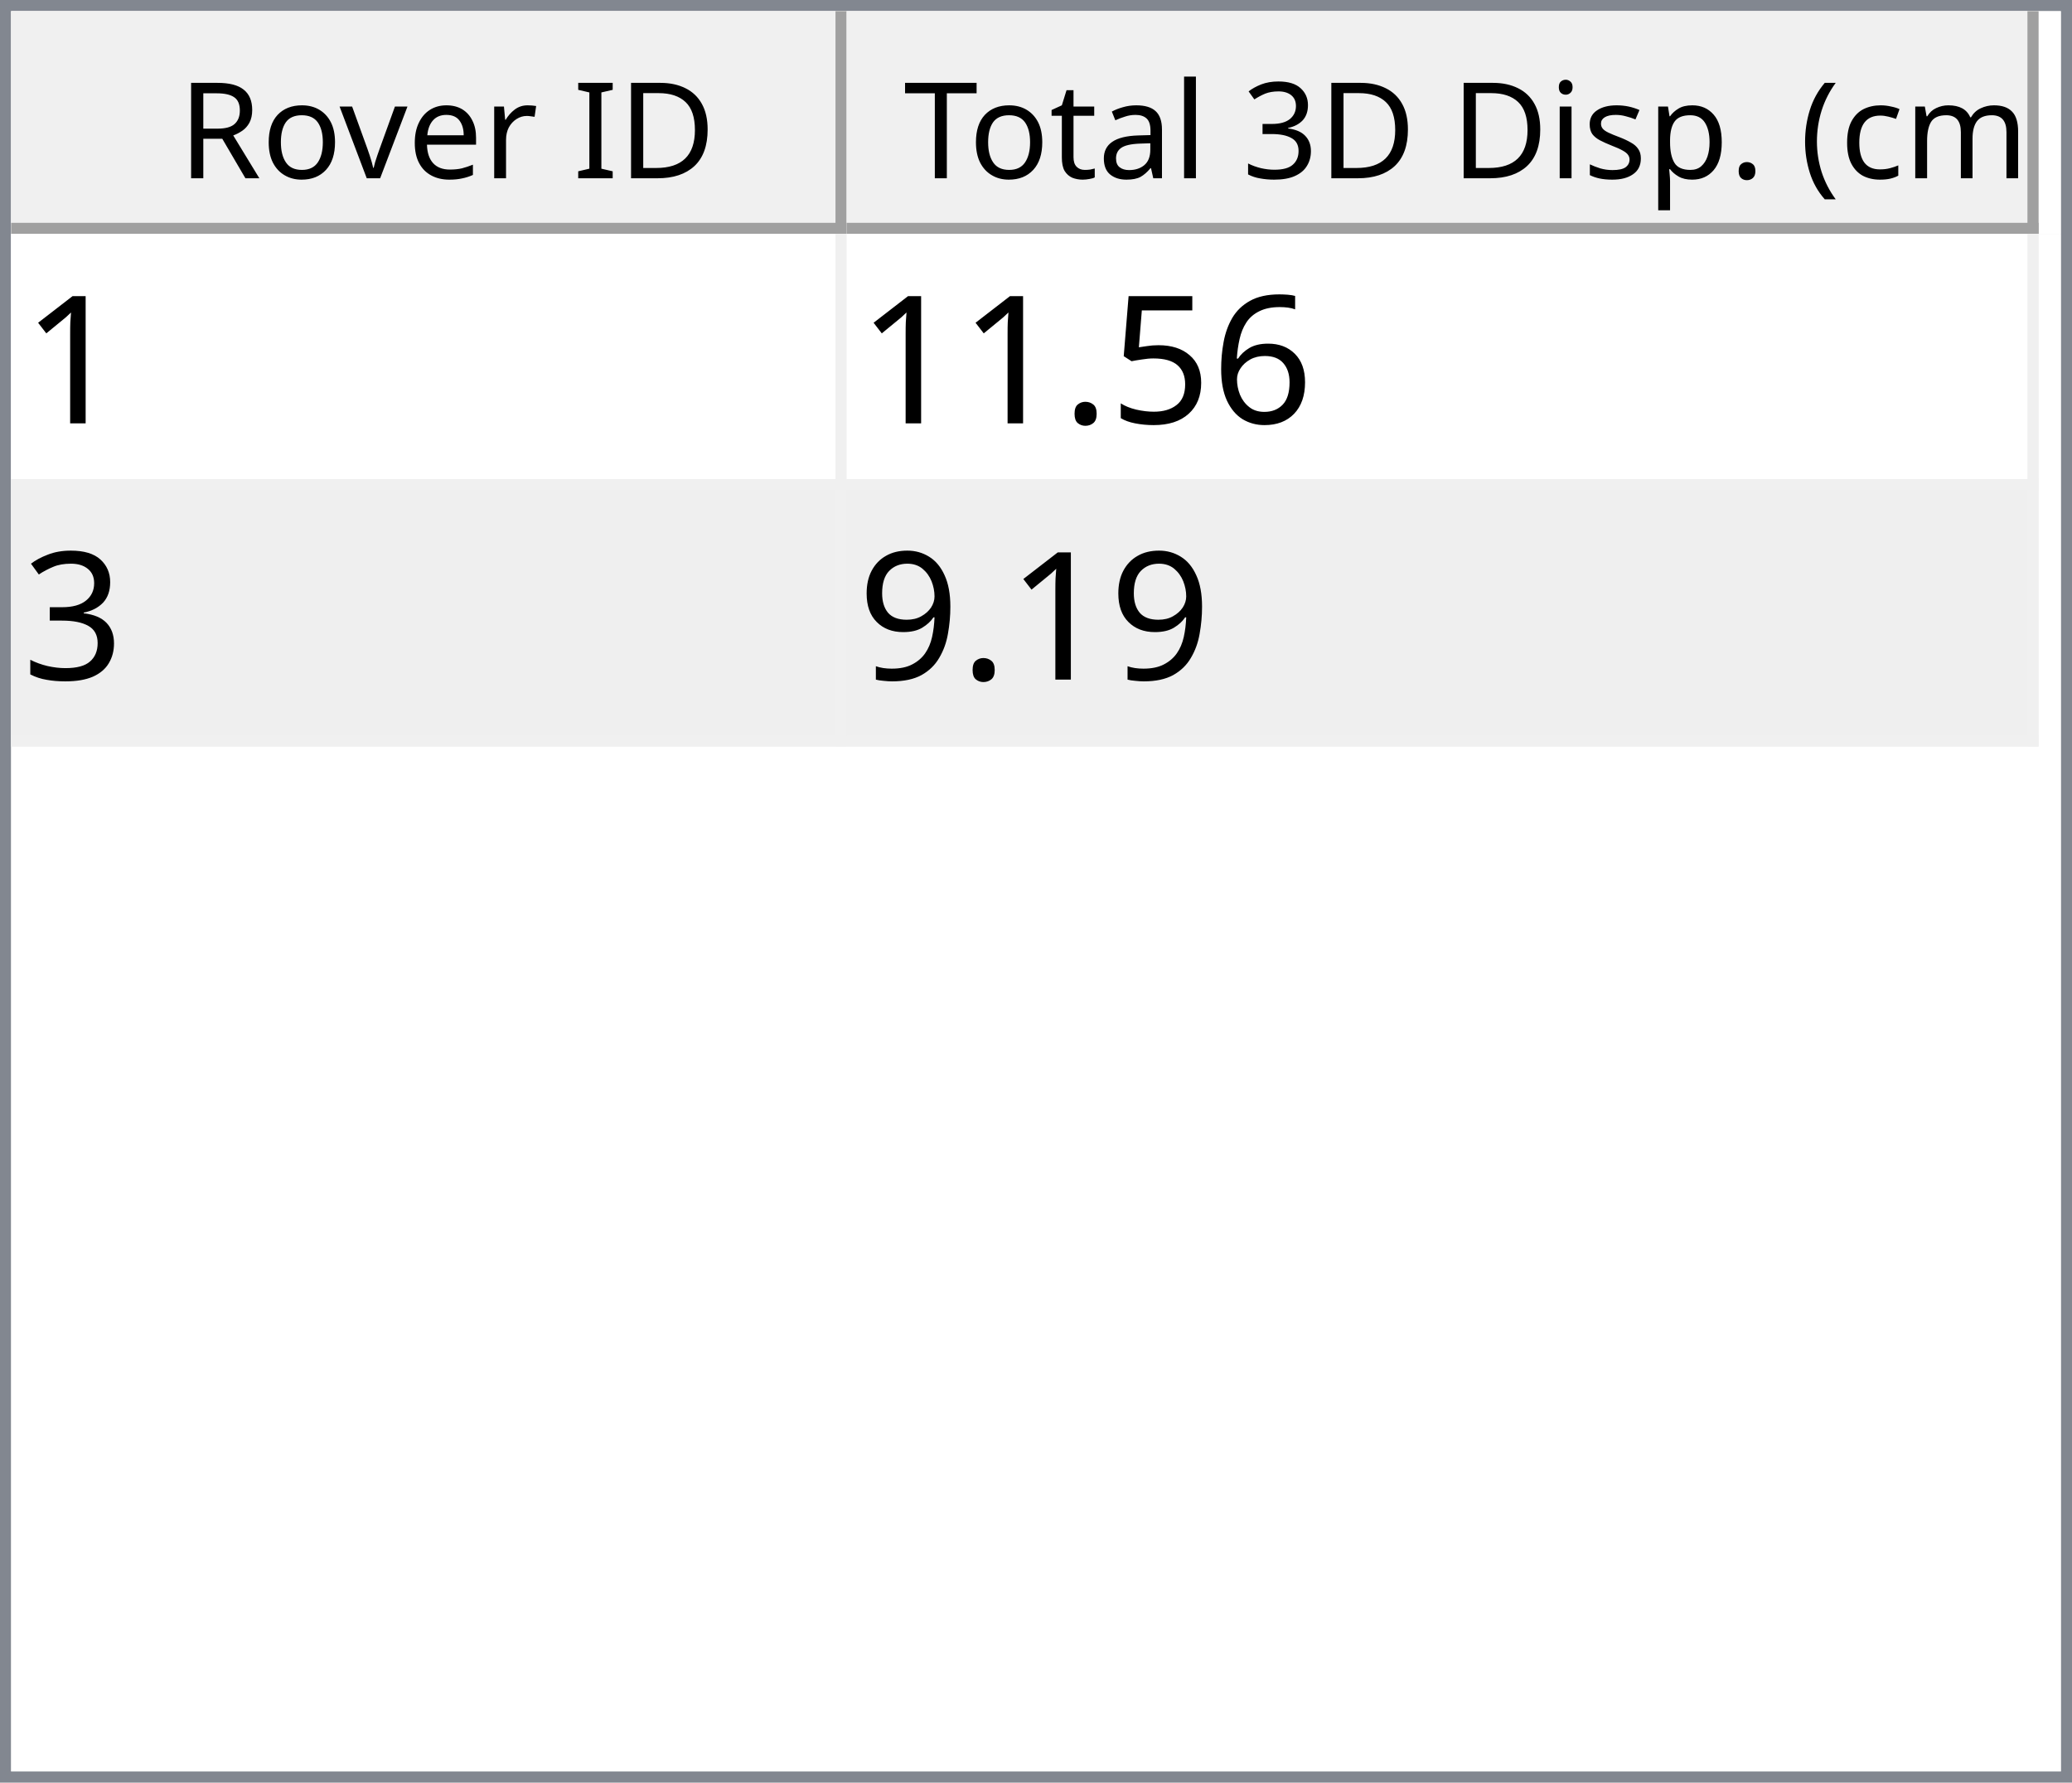
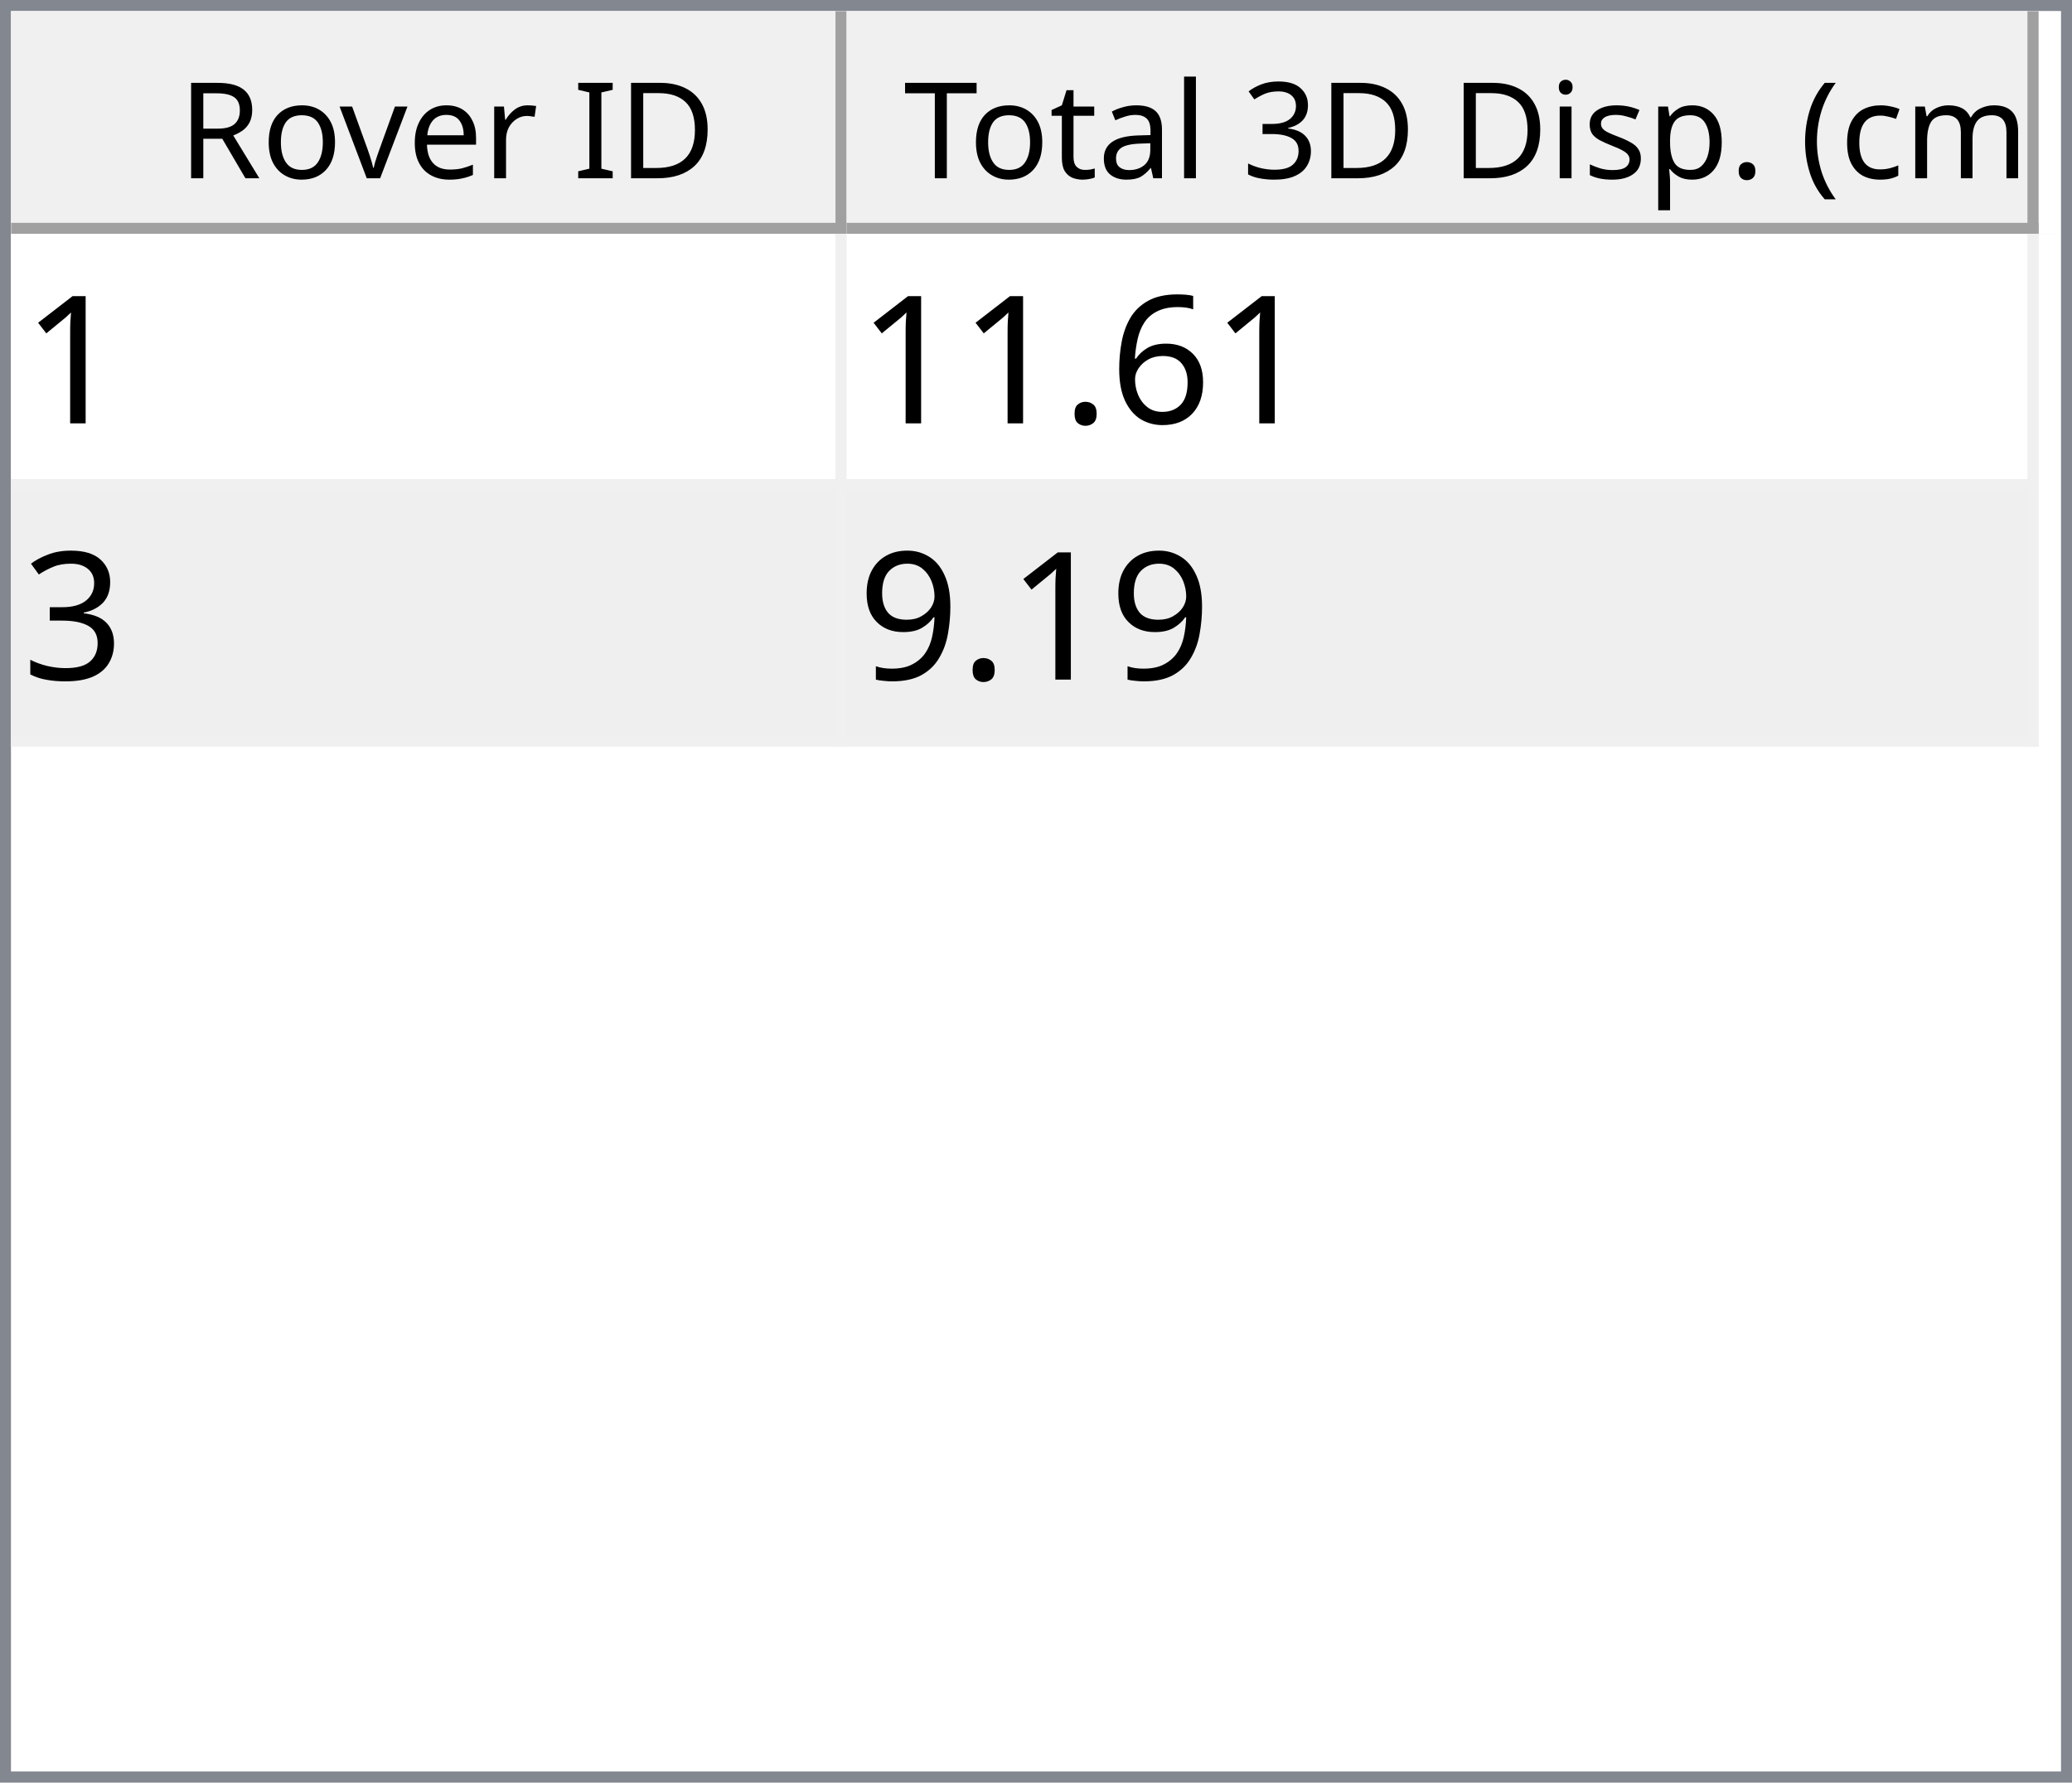
<svg xmlns="http://www.w3.org/2000/svg" style="fill-opacity:1; color-rendering:auto; color-interpolation:auto; text-rendering:auto; stroke:black; stroke-linecap:square; stroke-miterlimit:10; shape-rendering:auto; stroke-opacity:1; fill:black; stroke-dasharray:none; font-weight:normal; stroke-width:1; font-family:'Dialog'; font-style:normal; stroke-linejoin:miter; font-size:12px; stroke-dashoffset:0; image-rendering:auto;" width="186" height="160">
  <defs id="genericDefs" />
  <g>
    <defs id="defs1">
      <clipPath clipPathUnits="userSpaceOnUse" id="clipPath1">
        <path d="M0 0 L186 0 L186 160 L0 160 L0 0 Z" />
      </clipPath>
      <clipPath clipPathUnits="userSpaceOnUse" id="clipPath2">
        <path d="M0 0 L0 160 L186 160 L186 0 Z" />
      </clipPath>
      <clipPath clipPathUnits="userSpaceOnUse" id="clipPath3">
        <path d="M0 0 L0 20 L184 20 L184 0 Z" />
      </clipPath>
      <clipPath clipPathUnits="userSpaceOnUse" id="clipPath4">
        <path d="M0 0 L0 20 L75 20 L75 0 Z" />
      </clipPath>
      <clipPath clipPathUnits="userSpaceOnUse" id="clipPath5">
        <path d="M1 1 L1 19 L74 19 L74 1 Z" />
      </clipPath>
      <clipPath clipPathUnits="userSpaceOnUse" id="clipPath6">
        <path d="M0 0 L0 18 L73 18 L73 0 Z" />
      </clipPath>
      <clipPath clipPathUnits="userSpaceOnUse" id="clipPath7">
        <path d="M-0.5 -0.5 L-0.5 19.5 L74.5 19.5 L74.5 -0.5 Z" />
      </clipPath>
      <clipPath clipPathUnits="userSpaceOnUse" id="clipPath8">
        <path d="M0 0 L0 20 L107 20 L107 0 Z" />
      </clipPath>
      <clipPath clipPathUnits="userSpaceOnUse" id="clipPath9">
        <path d="M1 1 L1 19 L106 19 L106 1 Z" />
      </clipPath>
      <clipPath clipPathUnits="userSpaceOnUse" id="clipPath10">
        <path d="M0 0 L0 18 L105 18 L105 0 Z" />
      </clipPath>
      <clipPath clipPathUnits="userSpaceOnUse" id="clipPath11">
        <path d="M-0.5 -0.5 L-0.5 19.5 L106.5 19.5 L106.5 -0.5 Z" />
      </clipPath>
      <clipPath clipPathUnits="userSpaceOnUse" id="clipPath12">
        <path d="M0 0 L0 138 L184 138 L184 0 Z" />
      </clipPath>
      <clipPath clipPathUnits="userSpaceOnUse" id="clipPath13">
        <path d="M0 0 L0 46 L182 46 L182 0 Z" />
      </clipPath>
      <clipPath clipPathUnits="userSpaceOnUse" id="clipPath14">
        <path d="M-0.5 -0.5 L-0.5 45.5 L181.5 45.5 L181.5 -0.5 Z" />
      </clipPath>
      <clipPath clipPathUnits="userSpaceOnUse" id="clipPath15">
        <path d="M0 0 L0 22 L74 22 L74 0 Z" />
      </clipPath>
      <clipPath clipPathUnits="userSpaceOnUse" id="clipPath16">
        <path d="M0 0 L0 22 L106 22 L106 0 Z" />
      </clipPath>
      <font horiz-adv-x="64.551" id="font1">
        <font-face ascent="107.91" descent="25.098" units-per-em="100" style="font-style:normal; font-family:Segoe UI; font-weight:normal;" />
        <missing-glyph horiz-adv-x="64.551" d="M8.109 0 L8.109 68.266 L56.453 68.266 L56.453 0 L8.109 0 ZM15.328 7.234 L49.219 7.234 L49.219 61.031 L15.328 61.031 L15.328 7.234 Z" />
        <glyph unicode="D" horiz-adv-x="70.117" d="M9.188 0 L9.188 70.016 L28.516 70.016 Q65.531 70.016 65.531 35.891 Q65.531 19.672 55.25 9.836 Q44.969 0 27.734 0 L9.188 0 ZM17.391 62.594 L17.391 7.422 L27.828 7.422 Q41.609 7.422 49.273 14.797 Q56.938 22.172 56.938 35.688 Q56.938 62.594 28.328 62.594 L17.391 62.594 Z" />
        <glyph unicode="I" horiz-adv-x="26.611" d="M17.391 0 L9.188 0 L9.188 70.016 L17.391 70.016 L17.391 0 Z" />
        <glyph unicode=" " horiz-adv-x="27.393" d="" />
        <glyph unicode="r" horiz-adv-x="34.766" d="M34.188 41.891 Q32.078 43.5 28.125 43.5 Q23 43.5 19.555 38.672 Q16.109 33.844 16.109 25.484 L16.109 0 L8.109 0 L8.109 50 L16.109 50 L16.109 39.703 L16.312 39.703 Q18.016 44.969 21.531 47.922 Q25.047 50.875 29.391 50.875 Q32.516 50.875 34.188 50.203 L34.188 41.891 Z" />
        <glyph unicode="e" horiz-adv-x="52.295" d="M48.297 23 L12.984 23 Q13.188 14.656 17.484 10.109 Q21.781 5.562 29.297 5.562 Q37.75 5.562 44.828 11.141 L44.828 3.609 Q38.234 -1.172 27.391 -1.172 Q16.797 -1.172 10.742 5.641 Q4.688 12.453 4.688 24.812 Q4.688 36.469 11.305 43.82 Q17.922 51.172 27.734 51.172 Q37.547 51.172 42.922 44.828 Q48.297 38.484 48.297 27.203 L48.297 23 ZM40.094 29.781 Q40.047 36.719 36.75 40.578 Q33.453 44.438 27.594 44.438 Q21.922 44.438 17.969 40.383 Q14.016 36.328 13.094 29.781 L40.094 29.781 Z" />
        <glyph unicode="v" horiz-adv-x="47.9" d="M47.406 50 L27.484 0 L19.625 0 L0.688 50 L9.469 50 L22.172 13.672 Q23.578 9.672 23.922 6.688 L24.125 6.688 Q24.609 10.453 25.688 13.484 L38.969 50 L47.406 50 Z" />
        <glyph unicode="o" horiz-adv-x="58.594" d="M29 -1.172 Q17.922 -1.172 11.305 5.836 Q4.688 12.844 4.688 24.422 Q4.688 37.016 11.57 44.094 Q18.453 51.172 30.172 51.172 Q41.359 51.172 47.633 44.289 Q53.906 37.406 53.906 25.203 Q53.906 13.234 47.141 6.031 Q40.375 -1.172 29 -1.172 ZM29.594 44.438 Q21.875 44.438 17.383 39.188 Q12.891 33.938 12.891 24.703 Q12.891 15.828 17.43 10.695 Q21.969 5.562 29.594 5.562 Q37.359 5.562 41.531 10.594 Q45.703 15.625 45.703 24.906 Q45.703 34.281 41.531 39.359 Q37.359 44.438 29.594 44.438 Z" />
        <glyph unicode="R" horiz-adv-x="59.814" d="M59.375 0 L49.609 0 L37.891 19.625 Q36.281 22.359 34.766 24.289 Q33.25 26.219 31.664 27.438 Q30.078 28.656 28.25 29.219 Q26.422 29.781 24.125 29.781 L17.391 29.781 L17.391 0 L9.188 0 L9.188 70.016 L30.078 70.016 Q34.672 70.016 38.555 68.867 Q42.438 67.719 45.289 65.375 Q48.141 63.031 49.758 59.547 Q51.375 56.062 51.375 51.375 Q51.375 47.703 50.273 44.656 Q49.172 41.609 47.148 39.211 Q45.125 36.812 42.266 35.133 Q39.406 33.453 35.844 32.516 L35.844 32.328 Q37.594 31.547 38.891 30.547 Q40.188 29.547 41.359 28.18 Q42.531 26.812 43.68 25.078 Q44.828 23.344 46.234 21.047 L59.375 0 ZM17.391 62.594 L17.391 37.203 L28.516 37.203 Q31.594 37.203 34.203 38.133 Q36.812 39.062 38.719 40.797 Q40.625 42.531 41.703 45.047 Q42.781 47.562 42.781 50.688 Q42.781 56.297 39.141 59.445 Q35.5 62.594 28.609 62.594 L17.391 62.594 Z" />
        <glyph unicode=")" horiz-adv-x="30.176" d="M8.297 -15.922 L1.172 -15.922 Q16.406 2.344 16.406 26.812 Q16.406 51.469 1.078 70.016 L8.297 70.016 Q23.531 52.156 23.531 26.703 Q23.531 1.375 8.297 -15.922 Z" />
        <glyph unicode="m" horiz-adv-x="86.133" d="M79.109 0 L71.094 0 L71.094 28.719 Q71.094 37.016 68.531 40.727 Q65.969 44.438 59.906 44.438 Q54.781 44.438 51.195 39.75 Q47.609 35.062 47.609 28.516 L47.609 0 L39.594 0 L39.594 29.688 Q39.594 44.438 28.219 44.438 Q22.953 44.438 19.531 40.016 Q16.109 35.594 16.109 28.516 L16.109 0 L8.109 0 L8.109 50 L16.109 50 L16.109 42.094 L16.312 42.094 Q21.625 51.172 31.844 51.172 Q36.969 51.172 40.773 48.312 Q44.578 45.453 46 40.828 Q51.562 51.172 62.594 51.172 Q79.109 51.172 79.109 30.812 L79.109 0 Z" />
        <glyph unicode="c" horiz-adv-x="46.191" d="M42.188 2.297 Q36.422 -1.172 28.516 -1.172 Q17.828 -1.172 11.258 5.789 Q4.688 12.75 4.688 23.828 Q4.688 36.188 11.766 43.68 Q18.844 51.172 30.672 51.172 Q37.25 51.172 42.281 48.734 L42.281 40.531 Q36.719 44.438 30.375 44.438 Q22.703 44.438 17.797 38.945 Q12.891 33.453 12.891 24.516 Q12.891 15.719 17.508 10.641 Q22.125 5.562 29.891 5.562 Q36.422 5.562 42.188 9.906 L42.188 2.297 Z" />
        <glyph unicode="(" horiz-adv-x="30.176" d="M29.109 -15.922 L21.969 -15.922 Q6.844 1.375 6.844 26.703 Q6.844 52.156 21.969 70.016 L29.203 70.016 Q13.875 51.469 13.875 26.812 Q13.875 2.344 29.109 -15.922 Z" />
        <glyph unicode="." horiz-adv-x="21.68" d="M10.891 -1.078 Q8.641 -1.078 7.055 0.539 Q5.469 2.156 5.469 4.391 Q5.469 6.641 7.055 8.273 Q8.641 9.906 10.891 9.906 Q13.188 9.906 14.797 8.273 Q16.406 6.641 16.406 4.391 Q16.406 2.156 14.797 0.539 Q13.188 -1.078 10.891 -1.078 Z" />
        <glyph unicode="p" horiz-adv-x="58.789" d="M16.312 7.234 L16.109 7.234 L16.109 -23 L8.109 -23 L8.109 50 L16.109 50 L16.109 41.219 L16.312 41.219 Q22.219 51.172 33.594 51.172 Q43.266 51.172 48.688 44.461 Q54.109 37.75 54.109 26.469 Q54.109 13.922 48 6.375 Q41.891 -1.172 31.297 -1.172 Q21.578 -1.172 16.312 7.234 ZM16.109 27.391 L16.109 20.406 Q16.109 14.203 20.141 9.883 Q24.172 5.562 30.375 5.562 Q37.641 5.562 41.773 11.133 Q45.906 16.703 45.906 26.609 Q45.906 34.969 42.047 39.703 Q38.188 44.438 31.594 44.438 Q24.609 44.438 20.359 39.578 Q16.109 34.719 16.109 27.391 Z" />
        <glyph unicode="s" horiz-adv-x="42.432" d="M5.078 1.812 L5.078 10.406 Q11.625 5.562 19.484 5.562 Q30.031 5.562 30.031 12.594 Q30.031 14.594 29.125 15.992 Q28.219 17.391 26.68 18.461 Q25.141 19.531 23.07 20.383 Q21 21.234 18.609 22.172 Q15.281 23.484 12.766 24.828 Q10.25 26.172 8.57 27.859 Q6.891 29.547 6.031 31.695 Q5.172 33.844 5.172 36.719 Q5.172 40.234 6.789 42.945 Q8.406 45.656 11.086 47.484 Q13.766 49.312 17.211 50.242 Q20.656 51.172 24.312 51.172 Q30.812 51.172 35.938 48.922 L35.938 40.828 Q30.422 44.438 23.25 44.438 Q21 44.438 19.195 43.922 Q17.391 43.406 16.094 42.477 Q14.797 41.547 14.086 40.258 Q13.375 38.969 13.375 37.406 Q13.375 35.453 14.086 34.133 Q14.797 32.812 16.164 31.789 Q17.531 30.766 19.484 29.938 Q21.438 29.109 23.922 28.125 Q27.25 26.859 29.883 25.516 Q32.516 24.172 34.375 22.484 Q36.234 20.797 37.234 18.602 Q38.234 16.406 38.234 13.375 Q38.234 9.672 36.602 6.938 Q34.969 4.203 32.234 2.398 Q29.5 0.594 25.93 -0.289 Q22.359 -1.172 18.453 -1.172 Q10.75 -1.172 5.078 1.812 Z" />
        <glyph unicode="i" horiz-adv-x="24.219" d="M12.203 62.703 Q10.062 62.703 8.547 64.164 Q7.031 65.625 7.031 67.875 Q7.031 70.125 8.547 71.609 Q10.062 73.094 12.203 73.094 Q14.406 73.094 15.945 71.609 Q17.484 70.125 17.484 67.875 Q17.484 65.719 15.945 64.211 Q14.406 62.703 12.203 62.703 ZM16.109 0 L8.109 0 L8.109 50 L16.109 50 L16.109 0 Z" />
        <glyph unicode="3" horiz-adv-x="53.906" d="M46.531 19.828 Q46.531 15.094 44.75 11.211 Q42.969 7.328 39.719 4.57 Q36.469 1.812 31.93 0.297 Q27.391 -1.219 21.922 -1.219 Q11.922 -1.219 6 2.594 L6 11.188 Q13.094 5.609 22.219 5.609 Q25.875 5.609 28.828 6.539 Q31.781 7.469 33.906 9.227 Q36.031 10.984 37.18 13.477 Q38.328 15.969 38.328 19.094 Q38.328 32.812 18.797 32.812 L12.984 32.812 L12.984 39.594 L18.5 39.594 Q35.797 39.594 35.797 52.484 Q35.797 64.406 22.609 64.406 Q15.188 64.406 8.688 59.422 L8.688 67.188 Q15.375 71.188 24.609 71.188 Q29 71.188 32.57 69.969 Q36.141 68.75 38.68 66.555 Q41.219 64.359 42.609 61.281 Q44 58.203 44 54.5 Q44 40.672 30.031 36.719 L30.031 36.531 Q33.594 36.141 36.625 34.797 Q39.656 33.453 41.852 31.305 Q44.047 29.156 45.289 26.25 Q46.531 23.344 46.531 19.828 Z" />
        <glyph unicode="l" horiz-adv-x="24.219" d="M16.109 0 L8.109 0 L8.109 74.031 L16.109 74.031 L16.109 0 Z" />
        <glyph unicode="a" horiz-adv-x="50.879" d="M43.891 0 L35.891 0 L35.891 7.812 L35.688 7.812 Q30.469 -1.172 20.312 -1.172 Q12.844 -1.172 8.617 2.781 Q4.391 6.734 4.391 13.281 Q4.391 27.297 20.906 29.594 L35.891 31.688 Q35.891 44.438 25.594 44.438 Q16.547 44.438 9.281 38.281 L9.281 46.484 Q16.656 51.172 26.266 51.172 Q43.891 51.172 43.891 32.516 L43.891 0 ZM35.891 25.297 L23.828 23.641 Q18.266 22.859 15.43 20.875 Q12.594 18.891 12.594 13.875 Q12.594 10.203 15.211 7.883 Q17.828 5.562 22.172 5.562 Q28.125 5.562 32.008 9.742 Q35.891 13.922 35.891 20.312 L35.891 25.297 Z" />
        <glyph unicode="t" horiz-adv-x="33.887" d="M31.297 0.484 Q28.469 -1.078 23.828 -1.078 Q10.688 -1.078 10.688 13.578 L10.688 43.172 L2.094 43.172 L2.094 50 L10.688 50 L10.688 62.203 L18.703 64.797 L18.703 50 L31.297 50 L31.297 43.172 L18.703 43.172 L18.703 14.984 Q18.703 9.969 20.414 7.82 Q22.125 5.672 26.078 5.672 Q29.109 5.672 31.297 7.328 L31.297 0.484 Z" />
        <glyph unicode="T" horiz-adv-x="52.393" d="M50.594 62.594 L30.375 62.594 L30.375 0 L22.172 0 L22.172 62.594 L2 62.594 L2 70.016 L50.594 70.016 L50.594 62.594 Z" />
      </font>
      <font horiz-adv-x="75.0" id="font2">
        <font-face ascent="100.537" descent="21.973" units-per-em="100" style="font-style:normal; font-family:sans-serif; font-weight:normal;" />
        <missing-glyph horiz-adv-x="75.0" d="M12.5 0 L12.5 62.5 L62.5 62.5 L62.5 0 L12.5 0 ZM14.062 1.562 L60.938 1.562 L60.938 60.938 L14.062 60.938 L14.062 1.562 Z" />
        <glyph unicode="1" horiz-adv-x="55.615" d="M37.25 0 L28.469 0 L28.469 56 Q25.297 52.984 20.141 49.953 Q14.984 46.922 10.891 45.406 L10.891 53.906 Q18.266 57.375 23.781 62.305 Q29.297 67.234 31.594 71.875 L37.25 71.875 L37.25 0 Z" />
        <glyph unicode="6" horiz-adv-x="55.615" d="M49.75 54.047 L41.016 53.375 Q39.844 58.547 37.703 60.891 Q34.125 64.656 28.906 64.656 Q24.703 64.656 21.531 62.312 Q17.391 59.281 14.992 53.469 Q12.594 47.656 12.5 36.922 Q15.672 41.75 20.266 44.094 Q24.859 46.438 29.891 46.438 Q38.672 46.438 44.852 39.969 Q51.031 33.5 51.031 23.25 Q51.031 16.5 48.125 10.719 Q45.219 4.938 40.141 1.859 Q35.062 -1.219 28.609 -1.219 Q17.625 -1.219 10.695 6.859 Q3.766 14.938 3.766 33.5 Q3.766 54.25 11.422 63.672 Q18.109 71.875 29.438 71.875 Q37.891 71.875 43.289 67.141 Q48.688 62.406 49.75 54.047 ZM13.875 23.188 Q13.875 18.656 15.797 14.508 Q17.719 10.359 21.188 8.18 Q24.656 6 28.469 6 Q34.031 6 38.039 10.492 Q42.047 14.984 42.047 22.703 Q42.047 30.125 38.086 34.398 Q34.125 38.672 28.125 38.672 Q22.172 38.672 18.023 34.398 Q13.875 30.125 13.875 23.188 Z" />
-         <glyph unicode="5" horiz-adv-x="55.615" d="M4.156 18.75 L13.375 19.531 Q14.406 12.797 18.141 9.398 Q21.875 6 27.156 6 Q33.5 6 37.891 10.789 Q42.281 15.578 42.281 23.484 Q42.281 31 38.062 35.352 Q33.844 39.703 27 39.703 Q22.75 39.703 19.336 37.773 Q15.922 35.844 13.969 32.766 L5.719 33.844 L12.641 70.609 L48.25 70.609 L48.25 62.203 L19.672 62.203 L15.828 42.969 Q22.266 47.469 29.344 47.469 Q38.719 47.469 45.164 40.969 Q51.609 34.469 51.609 24.266 Q51.609 14.547 45.953 7.469 Q39.062 -1.219 27.156 -1.219 Q17.391 -1.219 11.211 4.25 Q5.031 9.719 4.156 18.75 Z" />
        <glyph unicode="." horiz-adv-x="27.783" d="M9.078 0 L9.078 10.016 L19.094 10.016 L19.094 0 L9.078 0 Z" />
        <glyph unicode="3" horiz-adv-x="55.615" d="M4.203 18.891 L12.984 20.062 Q14.5 12.594 18.141 9.297 Q21.781 6 27 6 Q33.203 6 37.477 10.297 Q41.75 14.594 41.75 20.953 Q41.75 27 37.797 30.93 Q33.844 34.859 27.734 34.859 Q25.25 34.859 21.531 33.891 L22.516 41.609 Q23.391 41.5 23.922 41.5 Q29.547 41.5 34.039 44.43 Q38.531 47.359 38.531 53.469 Q38.531 58.297 35.258 61.477 Q31.984 64.656 26.812 64.656 Q21.688 64.656 18.266 61.43 Q14.844 58.203 13.875 51.766 L5.078 53.328 Q6.688 62.156 12.398 67.016 Q18.109 71.875 26.609 71.875 Q32.469 71.875 37.398 69.359 Q42.328 66.844 44.945 62.5 Q47.562 58.156 47.562 53.266 Q47.562 48.641 45.07 44.828 Q42.578 41.016 37.703 38.766 Q44.047 37.312 47.562 32.695 Q51.078 28.078 51.078 21.141 Q51.078 11.766 44.242 5.25 Q37.406 -1.266 26.953 -1.266 Q17.531 -1.266 11.305 4.352 Q5.078 9.969 4.203 18.891 Z" />
        <glyph unicode="9" horiz-adv-x="55.615" d="M5.469 16.547 L13.922 17.328 Q14.984 11.375 18.016 8.688 Q21.047 6 25.781 6 Q29.828 6 32.883 7.859 Q35.938 9.719 37.891 12.82 Q39.844 15.922 41.164 21.195 Q42.484 26.469 42.484 31.938 Q42.484 32.516 42.438 33.688 Q39.797 29.5 35.234 26.883 Q30.672 24.266 25.344 24.266 Q16.453 24.266 10.305 30.711 Q4.156 37.156 4.156 47.703 Q4.156 58.594 10.578 65.234 Q17 71.875 26.656 71.875 Q33.641 71.875 39.43 68.117 Q45.219 64.359 48.219 57.398 Q51.219 50.438 51.219 37.25 Q51.219 23.531 48.242 15.406 Q45.266 7.281 39.383 3.031 Q33.5 -1.219 25.594 -1.219 Q17.188 -1.219 11.867 3.445 Q6.547 8.109 5.469 16.547 ZM41.453 48.141 Q41.453 55.719 37.43 60.156 Q33.406 64.594 27.734 64.594 Q21.875 64.594 17.531 59.812 Q13.188 55.031 13.188 47.406 Q13.188 40.578 17.312 36.305 Q21.438 32.031 27.484 32.031 Q33.594 32.031 37.523 36.305 Q41.453 40.578 41.453 48.141 Z" />
      </font>
    </defs>
    <g style="fill:white; stroke:white;">
      <rect x="0" y="0" width="186" style="clip-path:url(#clipPath1); stroke:none;" height="160" />
    </g>
    <g style="fill:white; text-rendering:optimizeSpeed; color-rendering:optimizeSpeed; image-rendering:optimizeSpeed; shape-rendering:crispEdges; stroke:white; color-interpolation:sRGB;">
      <rect x="0" width="186" height="160" y="0" style="stroke:none;" />
      <path style="stroke:none;" d="M0 160 L186 160 L186 0 L0 0 Z" />
    </g>
    <g style="fill:rgb(240,240,240); font-family:'Segoe UI'; stroke:rgb(240,240,240);">
      <rect x="0" y="0" width="186" style="clip-path:url(#clipPath2); stroke:none;" height="160" />
    </g>
    <g style="fill:rgb(130,135,144); font-family:'Segoe UI'; stroke:rgb(130,135,144);">
      <path d="M0 0 L186 0 L186 160 L0 160 L0 0 ZM1 1 L185 1 L185 159 L1 159 L1 1 Z" style="fill-rule:evenodd; clip-path:url(#clipPath2); stroke:none;" />
    </g>
    <g style="fill:white; font-family:'Segoe UI'; stroke:white;" transform="translate(1,1)">
      <rect x="0" y="0" width="184" style="clip-path:url(#clipPath3); stroke:none;" height="20" />
    </g>
    <g style="fill:rgb(240,240,240); font-family:'Segoe UI'; stroke:rgb(240,240,240);" transform="translate(1,1)">
      <rect x="0" y="0" width="75" style="clip-path:url(#clipPath4); stroke:none;" height="20" />
    </g>
    <g style="font-family:'Segoe UI';" transform="translate(2,2)">
      <text x="14" xml:space="preserve" y="14" style="clip-path:url(#clipPath6); stroke:none;">Rover ID</text>
    </g>
    <g style="fill:rgb(160,160,160); font-family:'Segoe UI'; stroke:rgb(160,160,160); stroke-linejoin:bevel;" transform="translate(1.5,1.5)">
      <line x1="74" x2="74" y1="0" style="fill:none; clip-path:url(#clipPath7);" y2="19" />
    </g>
    <g style="fill:rgb(160,160,160); font-family:'Segoe UI'; stroke:rgb(160,160,160); stroke-linejoin:bevel;" transform="matrix(1,0,0,1,1,1) translate(0.5,0.5)">
      <line x1="0" x2="74" y1="19" style="fill:none; clip-path:url(#clipPath7);" y2="19" />
    </g>
    <g style="fill:rgb(240,240,240); font-family:'Segoe UI'; stroke:rgb(240,240,240);" transform="translate(76,1)">
      <rect x="0" y="0" width="107" style="clip-path:url(#clipPath8); stroke:none;" height="20" />
    </g>
    <g style="font-family:'Segoe UI';" transform="translate(77,2)">
      <text x="1" xml:space="preserve" y="14" style="clip-path:url(#clipPath10); stroke:none;"> Total 3D Disp. (cm)</text>
    </g>
    <g style="fill:rgb(160,160,160); font-family:'Segoe UI'; stroke:rgb(160,160,160); stroke-linejoin:bevel;" transform="translate(76.5,1.5)">
      <line x1="106" x2="106" y1="0" style="fill:none; clip-path:url(#clipPath11);" y2="19" />
    </g>
    <g style="fill:rgb(160,160,160); font-family:'Segoe UI'; stroke:rgb(160,160,160); stroke-linejoin:bevel;" transform="matrix(1,0,0,1,76,1) translate(0.5,0.5)">
      <line x1="0" x2="106" y1="19" style="fill:none; clip-path:url(#clipPath11);" y2="19" />
    </g>
    <g style="fill:white; font-family:'Segoe UI'; stroke:white;" transform="translate(1,21)">
      <rect x="0" y="0" width="184" style="clip-path:url(#clipPath12); stroke:none;" height="138" />
    </g>
    <g style="fill:rgb(240,240,240); font-size:16px; font-family:sans-serif; stroke:rgb(240,240,240);" transform="translate(1,21)">
      <rect x="0" y="0" width="182" style="clip-path:url(#clipPath13); stroke:none;" height="46" />
      <line transform="translate(0.5,0.5)" x1="0" x2="181" y1="22" style="clip-path:url(#clipPath14); fill:none; stroke-linejoin:bevel;" y2="22" />
    </g>
    <g transform="matrix(1,0,0,1,1,21) translate(0.5,0.5)" style="fill:rgb(240,240,240); font-size:16px; font-family:sans-serif; stroke:rgb(240,240,240); stroke-linejoin:bevel;">
      <line x1="0" x2="181" y1="45" style="fill:none; clip-path:url(#clipPath14);" y2="45" />
    </g>
    <g transform="matrix(1,0,0,1,1,21) translate(0.5,0.5)" style="fill:rgb(240,240,240); font-size:16px; font-family:sans-serif; stroke:rgb(240,240,240); stroke-linejoin:bevel;">
      <line x1="74" x2="74" y1="0" style="fill:none; clip-path:url(#clipPath14);" y2="45" />
    </g>
    <g transform="matrix(1,0,0,1,1,21) translate(0.5,0.5)" style="fill:rgb(240,240,240); font-size:16px; font-family:sans-serif; stroke:rgb(240,240,240); stroke-linejoin:bevel;">
      <line x1="181" x2="181" y1="0" style="fill:none; clip-path:url(#clipPath14);" y2="45" />
    </g>
    <g style="fill:white; font-size:16px; font-family:sans-serif; stroke:white;" transform="matrix(1,0,0,1,1,21)">
      <rect x="0" y="0" width="74" style="clip-path:url(#clipPath15); stroke:none;" height="22" />
      <text x="1" y="17" style="fill:black; clip-path:url(#clipPath15); stroke:none;" xml:space="preserve">1</text>
    </g>
    <g style="fill:white; font-size:16px; font-family:sans-serif; stroke:white;" transform="matrix(1,0,0,1,1,21) translate(75,0)">
      <rect x="0" y="0" width="106" style="clip-path:url(#clipPath16); stroke:none;" height="22" />
-       <text x="1" y="17" style="fill:black; clip-path:url(#clipPath16); stroke:none;" xml:space="preserve">11.56</text>
+       <text x="1" y="17" style="fill:black; clip-path:url(#clipPath16); stroke:none;" xml:space="preserve">11.61</text>
    </g>
    <g style="fill:rgb(239,239,239); font-size:16px; font-family:sans-serif; stroke:rgb(239,239,239);" transform="matrix(1,0,0,1,1,21) translate(0,23)">
      <rect x="0" y="0" width="74" style="clip-path:url(#clipPath15); stroke:none;" height="22" />
      <text x="1" y="17" style="fill:black; clip-path:url(#clipPath15); stroke:none;" xml:space="preserve">3</text>
    </g>
    <g style="fill:rgb(239,239,239); font-size:16px; font-family:sans-serif; stroke:rgb(239,239,239);" transform="matrix(1,0,0,1,1,21) translate(75,23)">
      <rect x="0" y="0" width="106" style="clip-path:url(#clipPath16); stroke:none;" height="22" />
      <text x="1" y="17" style="fill:black; clip-path:url(#clipPath16); stroke:none;" xml:space="preserve">9.19</text>
    </g>
  </g>
</svg>
